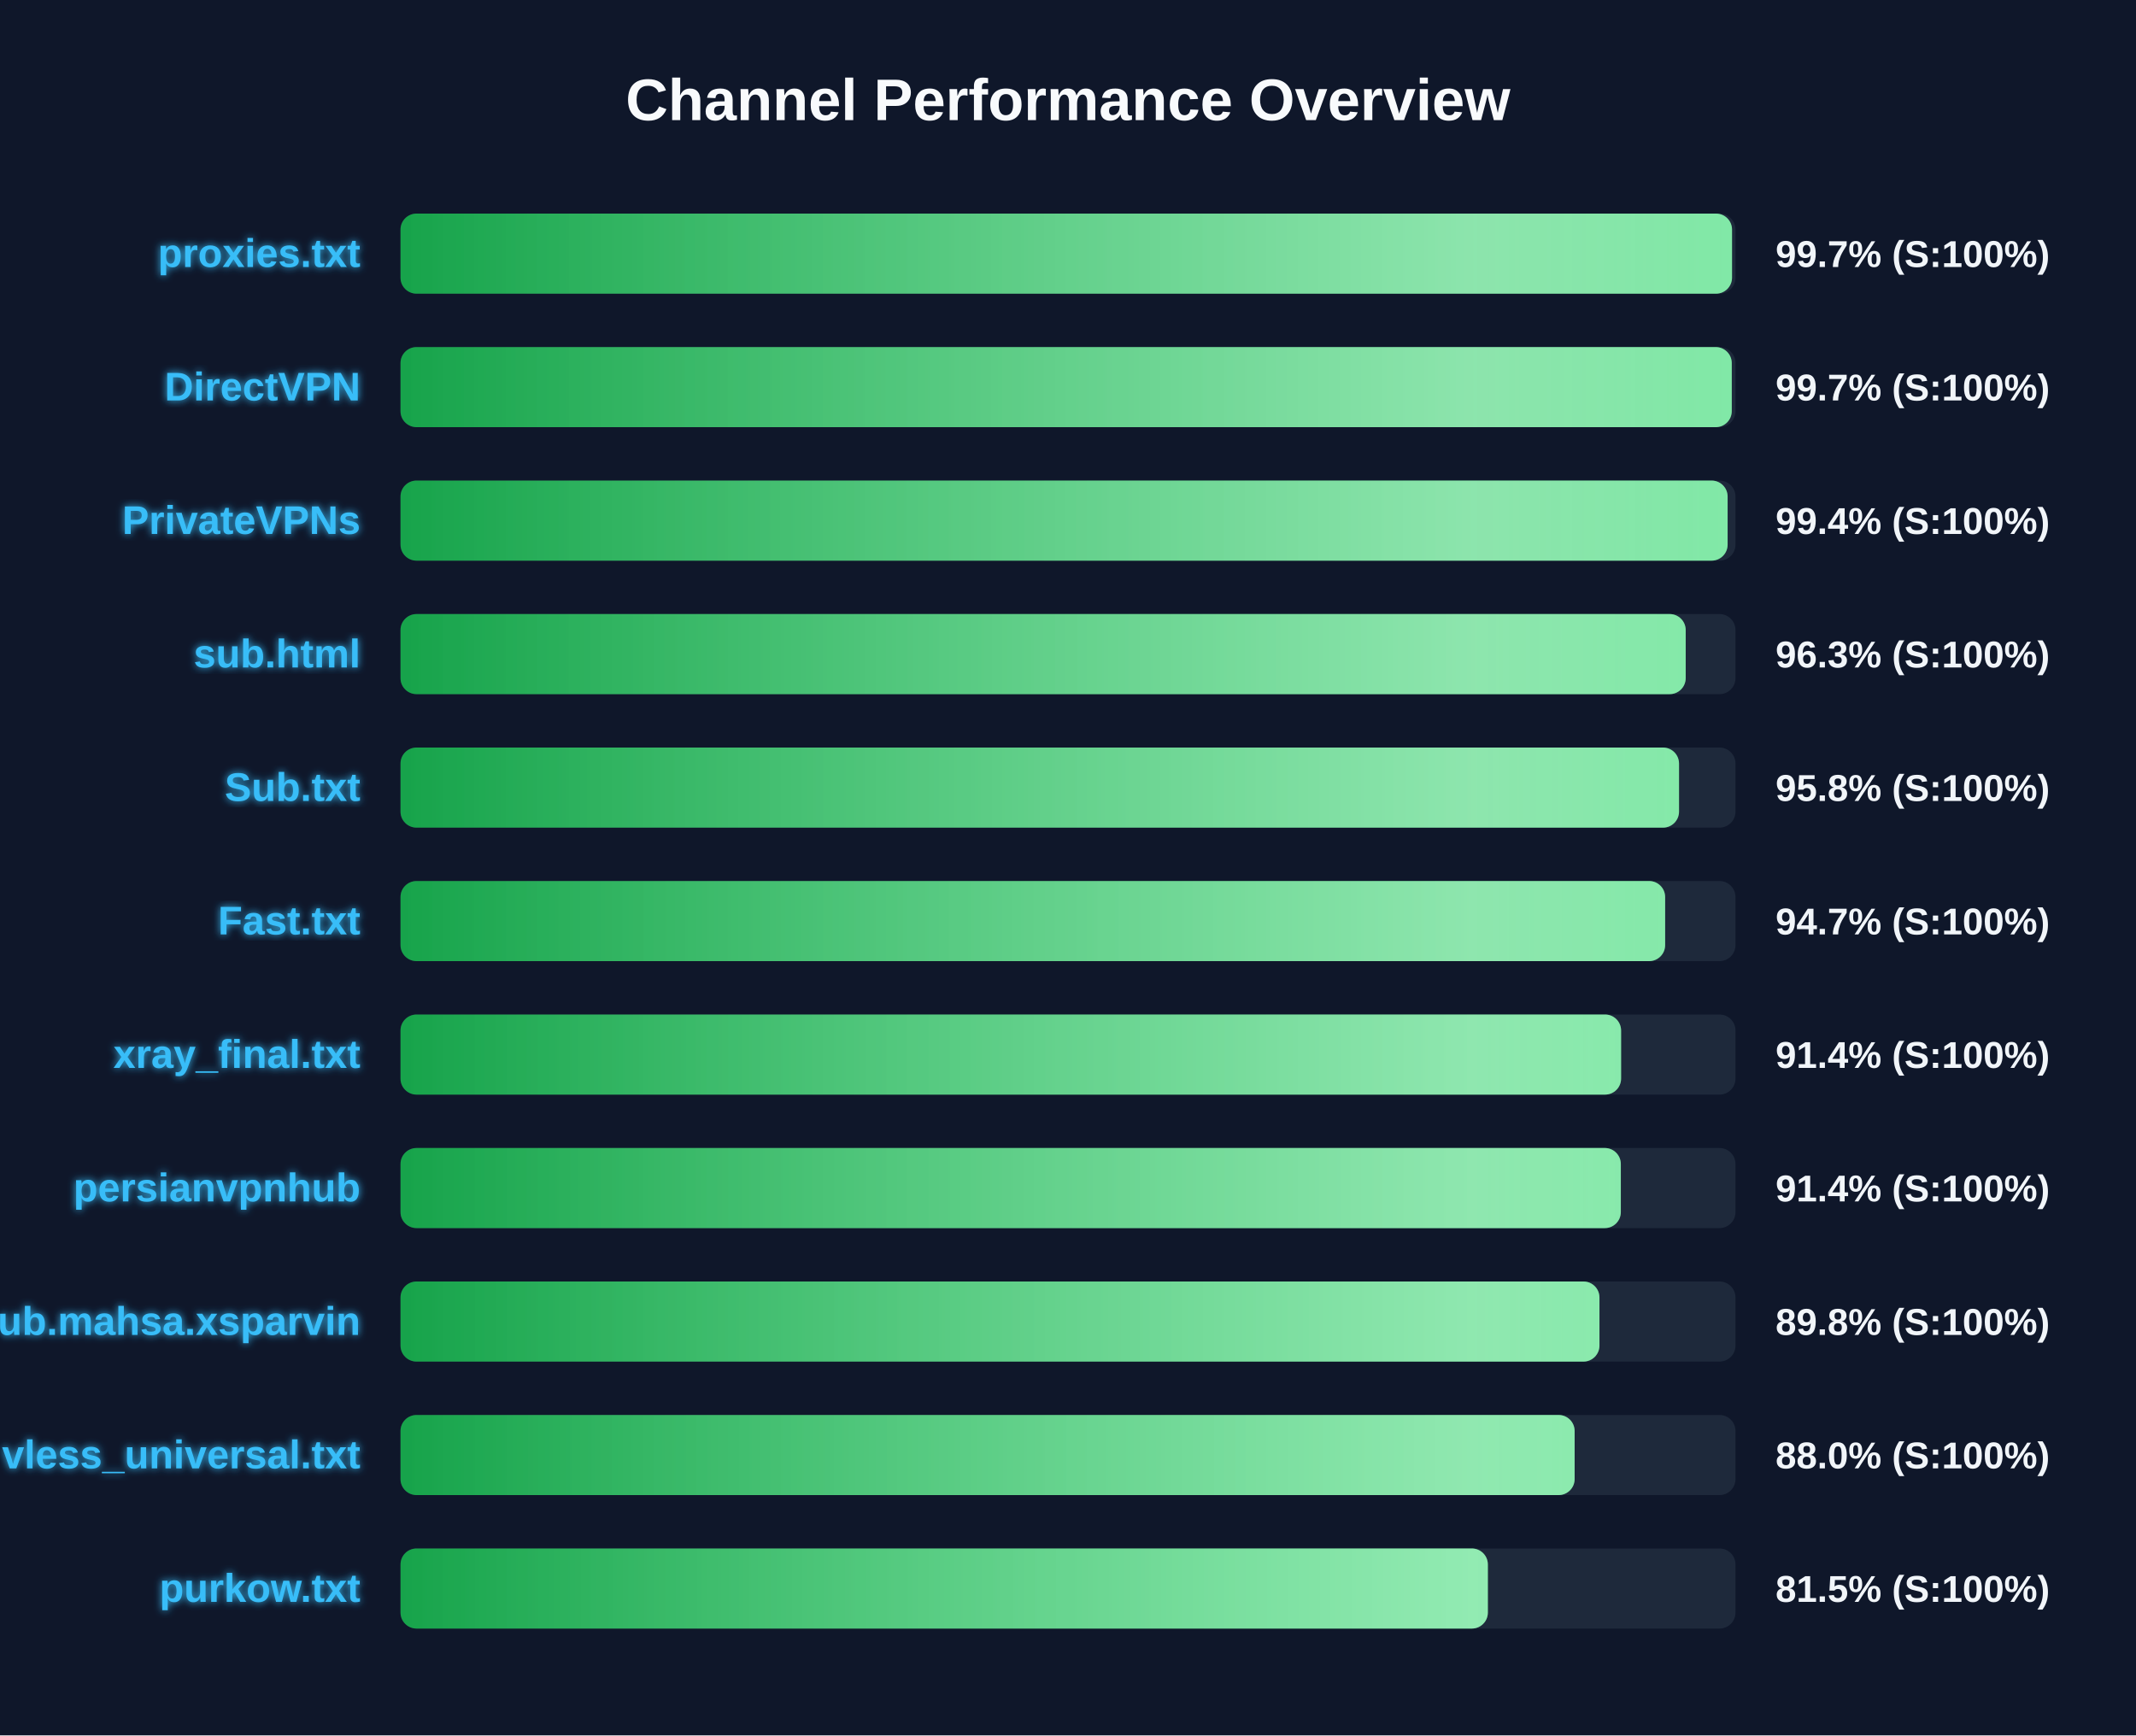
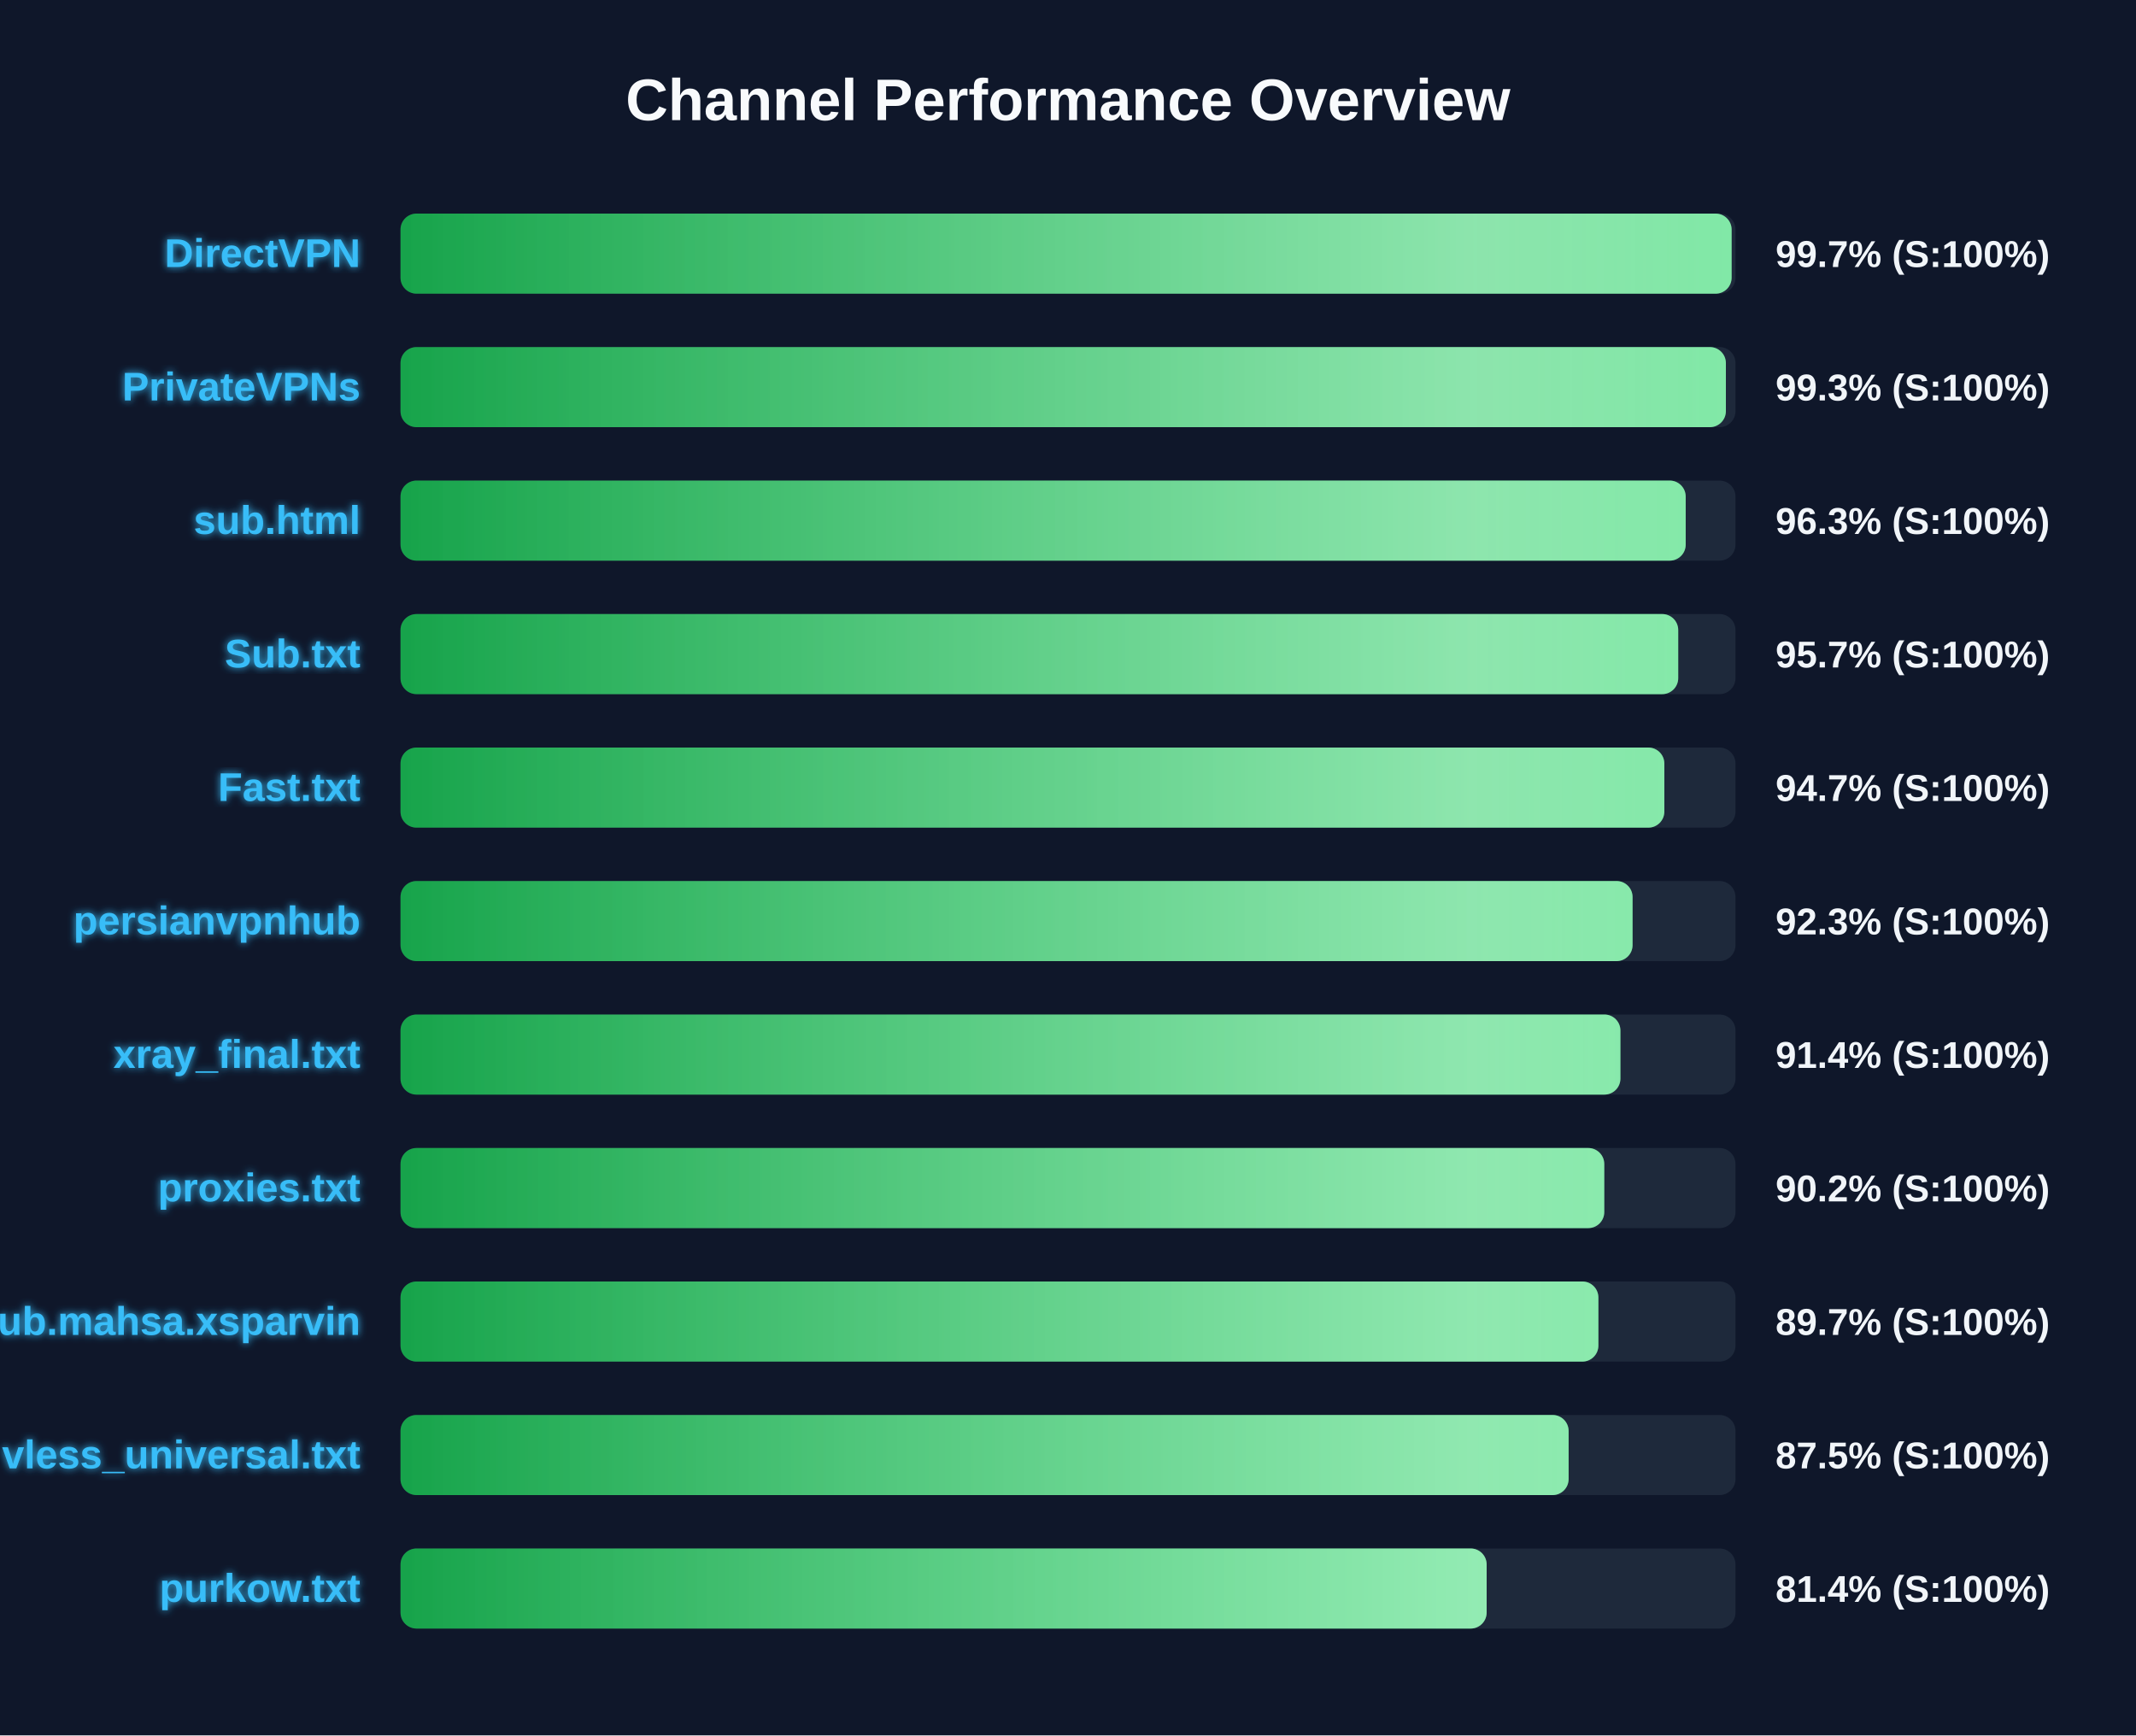
<svg xmlns="http://www.w3.org/2000/svg" width="800" height="650" version="1.1">
  <defs>
    <linearGradient id="grad-green" x1="0%" y1="0%" x2="100%" y2="0%">
      <stop offset="0%" stop-color="#16a34a" />
      <stop offset="100%" stop-color="#4ade80" />
    </linearGradient>
    <linearGradient id="grad-yellow" x1="0%" y1="0%" x2="100%" y2="0%">
      <stop offset="0%" stop-color="#ca8a04" />
      <stop offset="100%" stop-color="#fde047" />
    </linearGradient>
    <linearGradient id="grad-red" x1="0%" y1="0%" x2="100%" y2="0%">
      <stop offset="0%" stop-color="#dc2626" />
      <stop offset="100%" stop-color="#f87171" />
    </linearGradient>
    <linearGradient id="shimmer" x1="0%" y1="0%" x2="100%" y2="0%">
      <stop offset="0%" stop-color="rgba(255,255,255,0)" />
      <stop offset="50%" stop-color="rgba(255,255,255,0.4)" />
      <stop offset="100%" stop-color="rgba(255,255,255,0)" />
    </linearGradient>
    <filter id="glow" x="-20%" y="-20%" width="140%" height="140%">
      <feGaussianBlur stdDeviation="1.5" result="blur" />
      <feComposite in="SourceGraphic" in2="blur" operator="over" />
    </filter>
  </defs>
  <style>
        .bg-rect { fill: #0f172a; }
        .title { font: bold 22px 'Segoe UI', Arial, sans-serif; fill: #f8fafc; }
        .row { font: bold 15px 'Segoe UI', Arial, sans-serif; fill: #38bdf8; filter: url(#glow); }
        .score { font: bold 14px 'Segoe UI', Arial, sans-serif; fill: #f1f5f9; }
        @keyframes shimmer-anim {
            0% { transform: translateX(-100%); }
            100% { transform: translateX(200%); }
        }
        .shimmer-rect {
            animation: shimmer-anim 2.5s infinite linear;
        }
    </style>
  <rect width="100%" height="100%" class="bg-rect" />
  <text x="400" y="45" text-anchor="middle" class="title">Channel Performance Overview</text>
  <rect x="150" y="80" width="500" height="30" fill="#1e293b" rx="6" />
  <clipPath id="clip-0">
-     <rect x="150" y="80" width="498.7" height="30" rx="6" />
+     <rect x="150" y="80" width="498.55" height="30" rx="6" />
  </clipPath>
-   <rect x="150" y="80" width="498.7" height="30" fill="url(#grad-green)" rx="6" />
+   <rect x="150" y="80" width="498.55" height="30" fill="url(#grad-green)" rx="6" />
  <g clip-path="url(#clip-0)">
    <rect x="150" y="80" width="100%" height="30" fill="url(#shimmer)" class="shimmer-rect" />
  </g>
-   <text x="135" y="100" text-anchor="end" class="row">proxies.txt</text>
+   <text x="135" y="100" text-anchor="end" class="row">DirectVPN</text>
  <text x="665" y="100" text-anchor="start" class="score">99.7% (S:100%)</text>
  <rect x="150" y="130" width="500" height="30" fill="#1e293b" rx="6" />
  <clipPath id="clip-1">
-     <rect x="150" y="130" width="498.6" height="30" rx="6" />
+     <rect x="150" y="130" width="496.4" height="30" rx="6" />
  </clipPath>
-   <rect x="150" y="130" width="498.6" height="30" fill="url(#grad-green)" rx="6" />
+   <rect x="150" y="130" width="496.4" height="30" fill="url(#grad-green)" rx="6" />
  <g clip-path="url(#clip-1)">
    <rect x="150" y="130" width="100%" height="30" fill="url(#shimmer)" class="shimmer-rect" />
  </g>
-   <text x="135" y="150" text-anchor="end" class="row">DirectVPN</text>
-   <text x="665" y="150" text-anchor="start" class="score">99.7% (S:100%)</text>
+   <text x="135" y="150" text-anchor="end" class="row">PrivateVPNs</text>
+   <text x="665" y="150" text-anchor="start" class="score">99.3% (S:100%)</text>
  <rect x="150" y="180" width="500" height="30" fill="#1e293b" rx="6" />
  <clipPath id="clip-2">
-     <rect x="150" y="180" width="497.05" height="30" rx="6" />
+     <rect x="150" y="180" width="481.35" height="30" rx="6" />
  </clipPath>
-   <rect x="150" y="180" width="497.05" height="30" fill="url(#grad-green)" rx="6" />
+   <rect x="150" y="180" width="481.35" height="30" fill="url(#grad-green)" rx="6" />
  <g clip-path="url(#clip-2)">
    <rect x="150" y="180" width="100%" height="30" fill="url(#shimmer)" class="shimmer-rect" />
  </g>
-   <text x="135" y="200" text-anchor="end" class="row">PrivateVPNs</text>
-   <text x="665" y="200" text-anchor="start" class="score">99.4% (S:100%)</text>
+   <text x="135" y="200" text-anchor="end" class="row">sub.html</text>
+   <text x="665" y="200" text-anchor="start" class="score">96.3% (S:100%)</text>
  <rect x="150" y="230" width="500" height="30" fill="#1e293b" rx="6" />
  <clipPath id="clip-3">
-     <rect x="150" y="230" width="481.35" height="30" rx="6" />
+     <rect x="150" y="230" width="478.55" height="30" rx="6" />
  </clipPath>
-   <rect x="150" y="230" width="481.35" height="30" fill="url(#grad-green)" rx="6" />
+   <rect x="150" y="230" width="478.55" height="30" fill="url(#grad-green)" rx="6" />
  <g clip-path="url(#clip-3)">
    <rect x="150" y="230" width="100%" height="30" fill="url(#shimmer)" class="shimmer-rect" />
  </g>
-   <text x="135" y="250" text-anchor="end" class="row">sub.html</text>
-   <text x="665" y="250" text-anchor="start" class="score">96.3% (S:100%)</text>
+   <text x="135" y="250" text-anchor="end" class="row">Sub.txt</text>
+   <text x="665" y="250" text-anchor="start" class="score">95.7% (S:100%)</text>
  <rect x="150" y="280" width="500" height="30" fill="#1e293b" rx="6" />
  <clipPath id="clip-4">
-     <rect x="150" y="280" width="478.85" height="30" rx="6" />
+     <rect x="150" y="280" width="473.35" height="30" rx="6" />
  </clipPath>
-   <rect x="150" y="280" width="478.85" height="30" fill="url(#grad-green)" rx="6" />
+   <rect x="150" y="280" width="473.35" height="30" fill="url(#grad-green)" rx="6" />
  <g clip-path="url(#clip-4)">
    <rect x="150" y="280" width="100%" height="30" fill="url(#shimmer)" class="shimmer-rect" />
  </g>
-   <text x="135" y="300" text-anchor="end" class="row">Sub.txt</text>
-   <text x="665" y="300" text-anchor="start" class="score">95.8% (S:100%)</text>
+   <text x="135" y="300" text-anchor="end" class="row">Fast.txt</text>
+   <text x="665" y="300" text-anchor="start" class="score">94.7% (S:100%)</text>
  <rect x="150" y="330" width="500" height="30" fill="#1e293b" rx="6" />
  <clipPath id="clip-5">
-     <rect x="150" y="330" width="473.65" height="30" rx="6" />
+     <rect x="150" y="330" width="461.45" height="30" rx="6" />
  </clipPath>
-   <rect x="150" y="330" width="473.65" height="30" fill="url(#grad-green)" rx="6" />
+   <rect x="150" y="330" width="461.45" height="30" fill="url(#grad-green)" rx="6" />
  <g clip-path="url(#clip-5)">
    <rect x="150" y="330" width="100%" height="30" fill="url(#shimmer)" class="shimmer-rect" />
  </g>
-   <text x="135" y="350" text-anchor="end" class="row">Fast.txt</text>
-   <text x="665" y="350" text-anchor="start" class="score">94.7% (S:100%)</text>
+   <text x="135" y="350" text-anchor="end" class="row">persianvpnhub</text>
+   <text x="665" y="350" text-anchor="start" class="score">92.3% (S:100%)</text>
  <rect x="150" y="380" width="500" height="30" fill="#1e293b" rx="6" />
  <clipPath id="clip-6">
-     <rect x="150" y="380" width="457.15" height="30" rx="6" />
+     <rect x="150" y="380" width="456.9" height="30" rx="6" />
  </clipPath>
-   <rect x="150" y="380" width="457.15" height="30" fill="url(#grad-green)" rx="6" />
+   <rect x="150" y="380" width="456.9" height="30" fill="url(#grad-green)" rx="6" />
  <g clip-path="url(#clip-6)">
    <rect x="150" y="380" width="100%" height="30" fill="url(#shimmer)" class="shimmer-rect" />
  </g>
  <text x="135" y="400" text-anchor="end" class="row">xray_final.txt</text>
  <text x="665" y="400" text-anchor="start" class="score">91.4% (S:100%)</text>
  <rect x="150" y="430" width="500" height="30" fill="#1e293b" rx="6" />
  <clipPath id="clip-7">
-     <rect x="150" y="430" width="457.05" height="30" rx="6" />
+     <rect x="150" y="430" width="450.85" height="30" rx="6" />
  </clipPath>
-   <rect x="150" y="430" width="457.05" height="30" fill="url(#grad-green)" rx="6" />
+   <rect x="150" y="430" width="450.85" height="30" fill="url(#grad-green)" rx="6" />
  <g clip-path="url(#clip-7)">
    <rect x="150" y="430" width="100%" height="30" fill="url(#shimmer)" class="shimmer-rect" />
  </g>
-   <text x="135" y="450" text-anchor="end" class="row">persianvpnhub</text>
-   <text x="665" y="450" text-anchor="start" class="score">91.4% (S:100%)</text>
+   <text x="135" y="450" text-anchor="end" class="row">proxies.txt</text>
+   <text x="665" y="450" text-anchor="start" class="score">90.2% (S:100%)</text>
  <rect x="150" y="480" width="500" height="30" fill="#1e293b" rx="6" />
  <clipPath id="clip-8">
-     <rect x="150" y="480" width="449.05" height="30" rx="6" />
+     <rect x="150" y="480" width="448.65" height="30" rx="6" />
  </clipPath>
-   <rect x="150" y="480" width="449.05" height="30" fill="url(#grad-green)" rx="6" />
+   <rect x="150" y="480" width="448.65" height="30" fill="url(#grad-green)" rx="6" />
  <g clip-path="url(#clip-8)">
    <rect x="150" y="480" width="100%" height="30" fill="url(#shimmer)" class="shimmer-rect" />
  </g>
  <text x="135" y="500" text-anchor="end" class="row">Sub.mahsa.xsparvin</text>
-   <text x="665" y="500" text-anchor="start" class="score">89.8% (S:100%)</text>
+   <text x="665" y="500" text-anchor="start" class="score">89.7% (S:100%)</text>
  <rect x="150" y="530" width="500" height="30" fill="#1e293b" rx="6" />
  <clipPath id="clip-9">
-     <rect x="150" y="530" width="439.75" height="30" rx="6" />
+     <rect x="150" y="530" width="437.5" height="30" rx="6" />
  </clipPath>
-   <rect x="150" y="530" width="439.75" height="30" fill="url(#grad-green)" rx="6" />
+   <rect x="150" y="530" width="437.5" height="30" fill="url(#grad-green)" rx="6" />
  <g clip-path="url(#clip-9)">
    <rect x="150" y="530" width="100%" height="30" fill="url(#shimmer)" class="shimmer-rect" />
  </g>
  <text x="135" y="550" text-anchor="end" class="row">vless_universal.txt</text>
-   <text x="665" y="550" text-anchor="start" class="score">88.0% (S:100%)</text>
+   <text x="665" y="550" text-anchor="start" class="score">87.5% (S:100%)</text>
  <rect x="150" y="580" width="500" height="30" fill="#1e293b" rx="6" />
  <clipPath id="clip-10">
-     <rect x="150" y="580" width="407.25" height="30" rx="6" />
+     <rect x="150" y="580" width="406.8" height="30" rx="6" />
  </clipPath>
-   <rect x="150" y="580" width="407.25" height="30" fill="url(#grad-green)" rx="6" />
+   <rect x="150" y="580" width="406.8" height="30" fill="url(#grad-green)" rx="6" />
  <g clip-path="url(#clip-10)">
    <rect x="150" y="580" width="100%" height="30" fill="url(#shimmer)" class="shimmer-rect" />
  </g>
  <text x="135" y="600" text-anchor="end" class="row">purkow.txt</text>
-   <text x="665" y="600" text-anchor="start" class="score">81.5% (S:100%)</text>
+   <text x="665" y="600" text-anchor="start" class="score">81.4% (S:100%)</text>
</svg>
